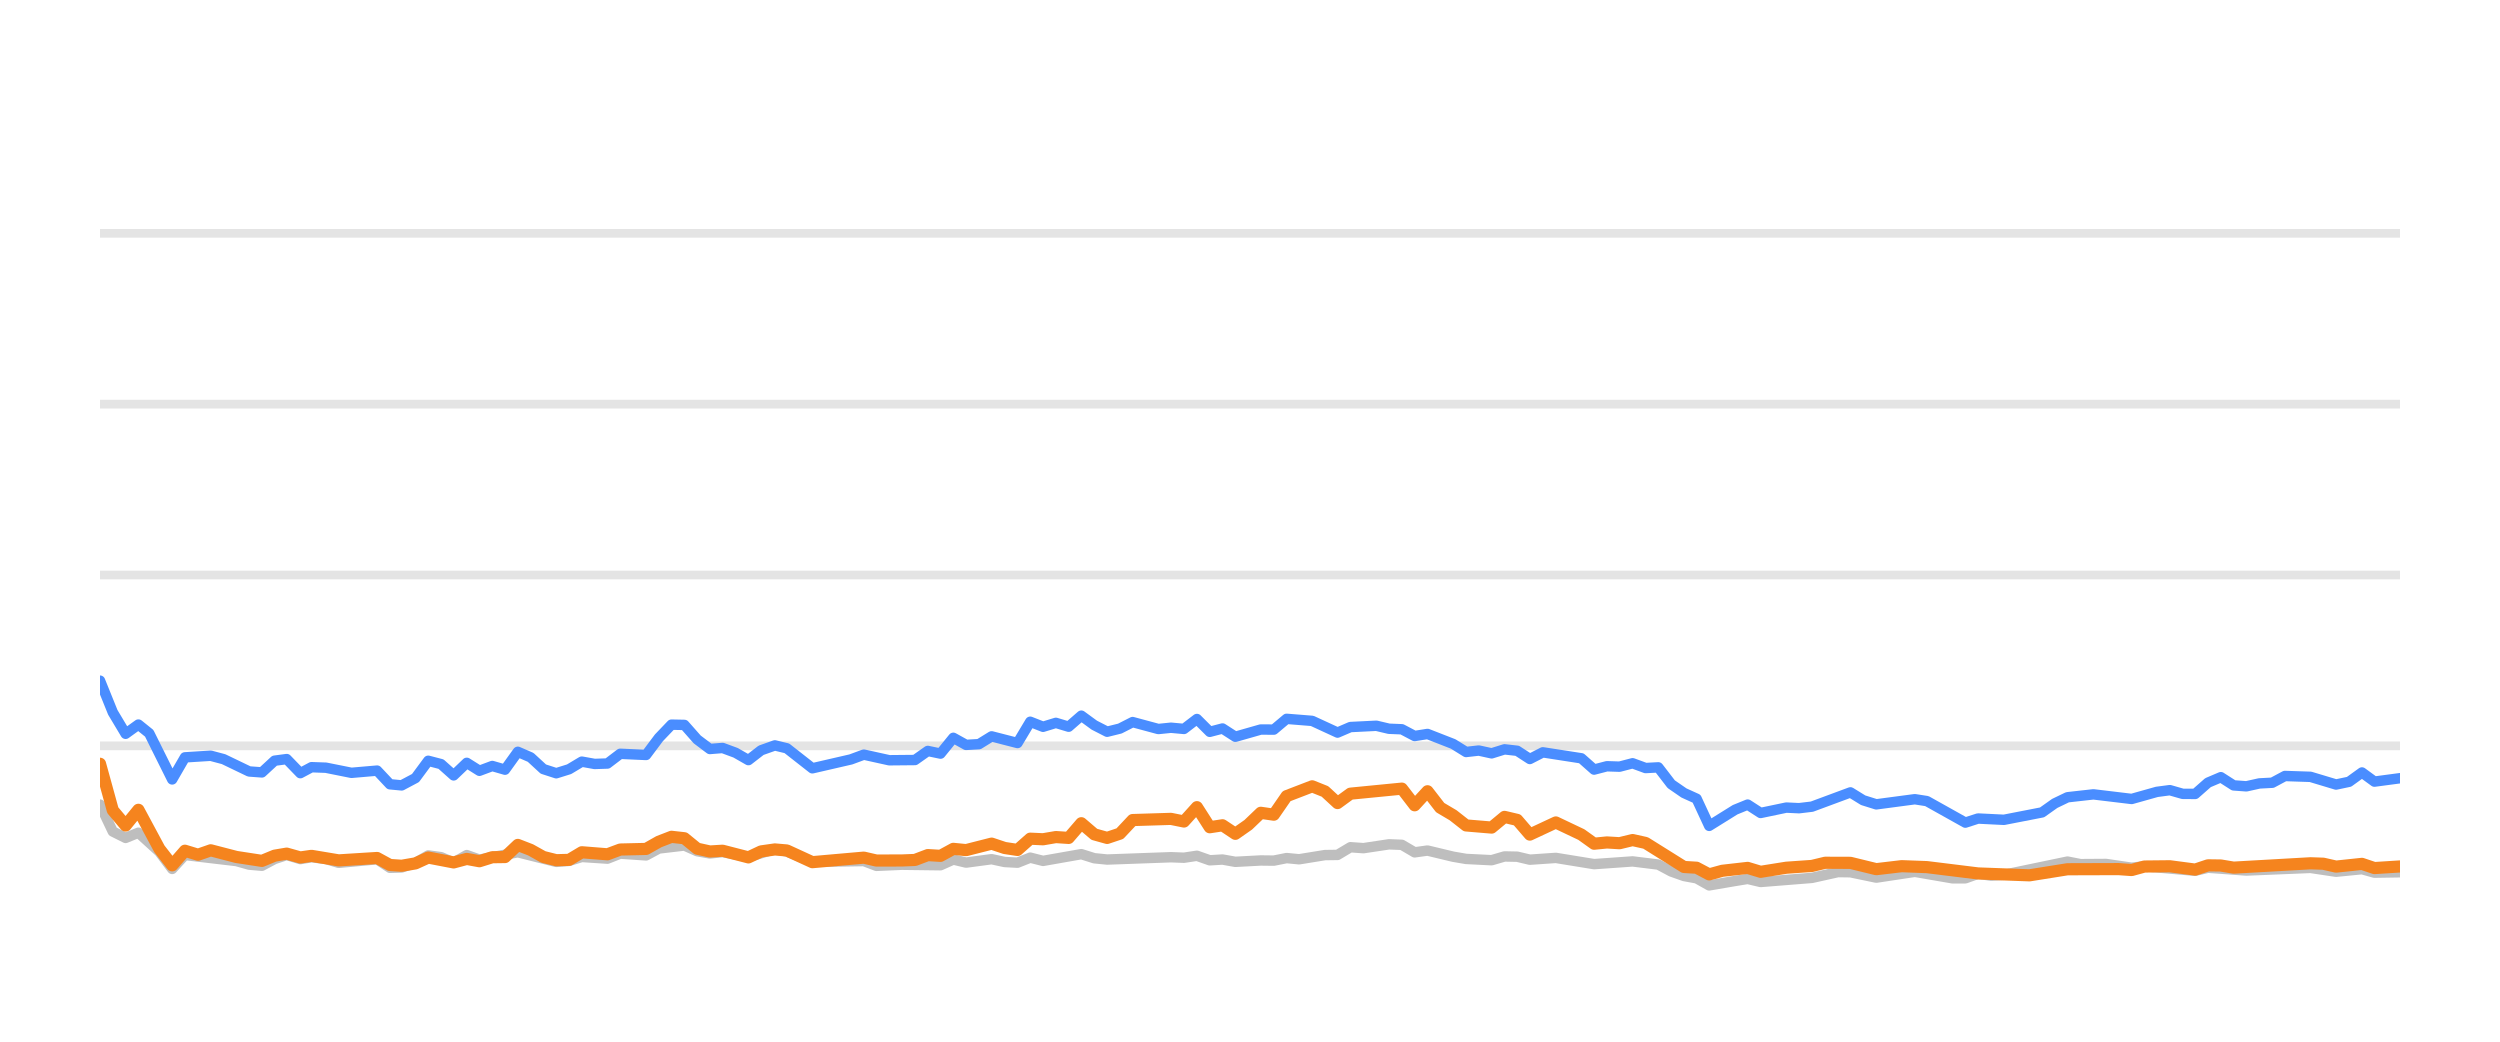
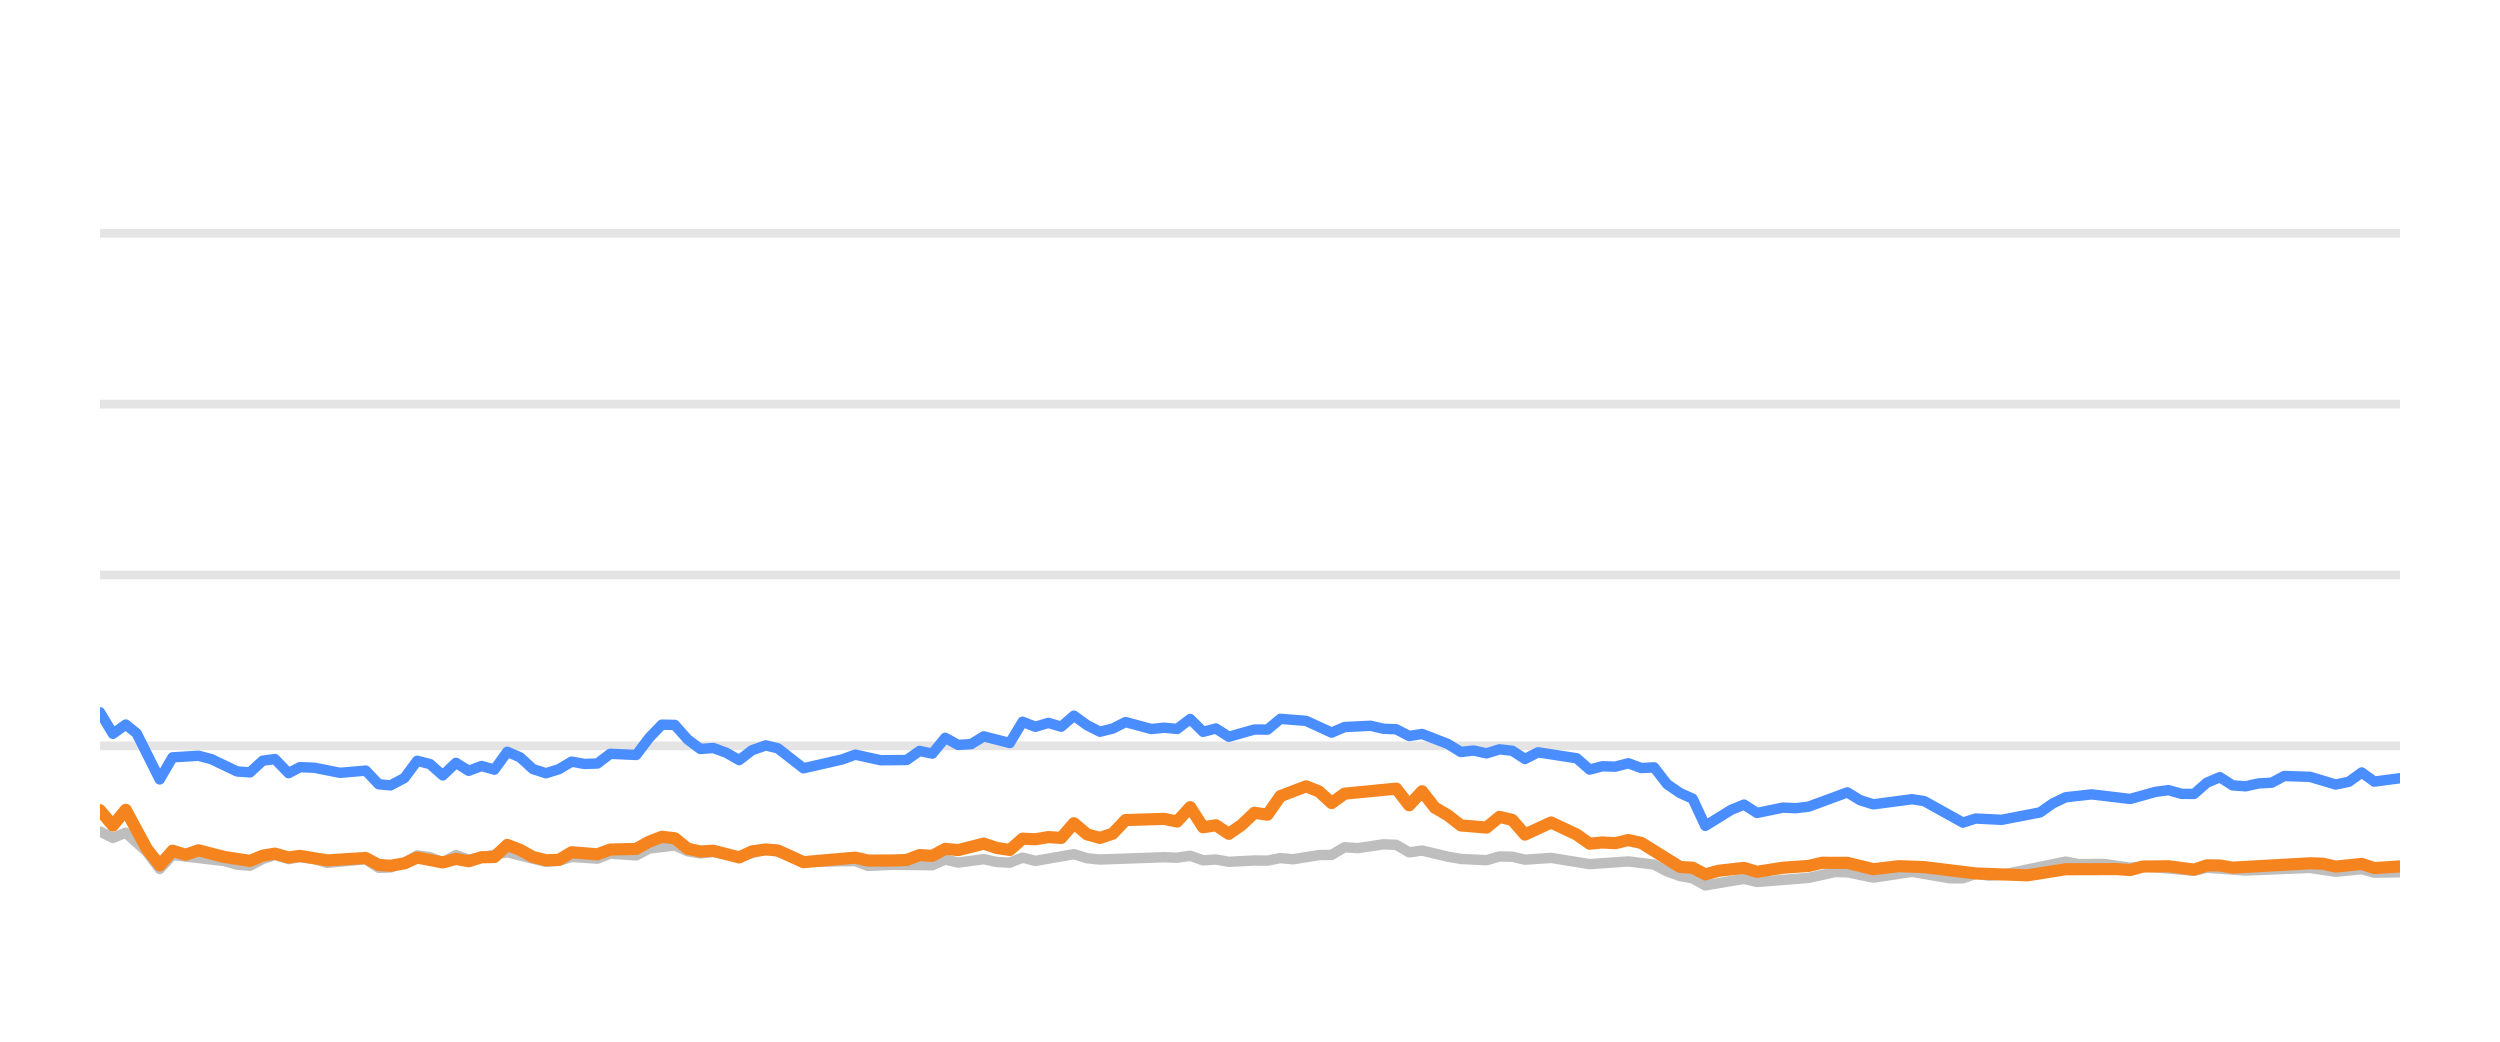
<svg xmlns="http://www.w3.org/2000/svg" width="144pt" height="60pt" viewBox="0 0 144 60" version="1.1">
  <defs>
    <style type="text/css">*{stroke-linejoin: round; stroke-linecap: butt}</style>
  </defs>
  <g id="figure_1">
    <g id="patch_1">
      <path d="M 0 60  L 144 60  L 144 0  L 0 0  L 0 60  z " style="fill: none; opacity: 0" />
    </g>
    <g id="axes_1">
      <g id="patch_2">
        <path d="M 5.76 52.8  L 138.24 52.8  L 138.24 3.6  L 5.76 3.6  L 5.76 52.8  z " style="fill: none" />
      </g>
      <g id="matplotlib.axis_1" />
      <g id="matplotlib.axis_2" />
      <g id="line2d_1">
-         <path d="M 5.76 42.96  L 138.24 42.96  " clip-path="url(#p016ba0a4b3)" style="fill: none; stroke: #b2b2b2; stroke-opacity: 0.35; stroke-width: 0.5; stroke-linecap: square" />
+         <path d="M 5.76 42.96  L 138.24 42.96  " clip-path="url(#p71afe8bf96)" style="fill: none; stroke: #b2b2b2; stroke-opacity: 0.35; stroke-width: 0.5; stroke-linecap: square" />
      </g>
      <g id="line2d_2">
-         <path d="M 5.76 33.12  L 138.24 33.12  " clip-path="url(#p016ba0a4b3)" style="fill: none; stroke: #b2b2b2; stroke-opacity: 0.35; stroke-width: 0.5; stroke-linecap: square" />
+         <path d="M 5.76 33.12  L 138.24 33.12  " clip-path="url(#p71afe8bf96)" style="fill: none; stroke: #b2b2b2; stroke-opacity: 0.35; stroke-width: 0.5; stroke-linecap: square" />
      </g>
      <g id="line2d_3">
-         <path d="M 5.76 23.28  L 138.24 23.28  " clip-path="url(#p016ba0a4b3)" style="fill: none; stroke: #b2b2b2; stroke-opacity: 0.35; stroke-width: 0.5; stroke-linecap: square" />
+         <path d="M 5.76 23.28  L 138.24 23.28  " clip-path="url(#p71afe8bf96)" style="fill: none; stroke: #b2b2b2; stroke-opacity: 0.35; stroke-width: 0.5; stroke-linecap: square" />
      </g>
      <g id="line2d_4">
-         <path d="M 5.76 13.44  L 138.24 13.44  " clip-path="url(#p016ba0a4b3)" style="fill: none; stroke: #b2b2b2; stroke-opacity: 0.35; stroke-width: 0.5; stroke-linecap: square" />
+         <path d="M 5.76 13.44  L 138.24 13.44  " clip-path="url(#p71afe8bf96)" style="fill: none; stroke: #b2b2b2; stroke-opacity: 0.35; stroke-width: 0.5; stroke-linecap: square" />
      </g>
      <g id="line2d_5">
-         <path d="M 5.76 46.345  L 6.497 47.895  L 7.235 48.264  L 7.972 47.964  L 9.181 49.066  L 9.918 50.05  L 10.652 49.248  L 13.615 49.597  L 14.35 49.804  L 15.087 49.868  L 15.816 49.479  L 16.514 49.248  L 17.299 49.484  L 17.944 49.376  L 18.772 49.479  L 19.509 49.7  L 21.721 49.494  L 22.46 49.986  L 23.136 49.966  L 23.933 49.7  L 24.667 49.272  L 25.403 49.371  L 26.131 49.681  L 26.886 49.253  L 27.615 49.513  L 29.827 49.09  L 32.04 49.646  L 32.78 49.587  L 33.512 49.361  L 34.99 49.459  L 35.726 49.169  L 37.214 49.272  L 37.953 48.874  L 39.421 48.702  L 40.158 49.031  L 40.889 49.159  L 41.622 49.08  L 43.109 49.366  L 44.632 48.908  L 45.324 49.051  L 46.792 49.646  L 49.756 49.597  L 50.484 49.873  L 51.953 49.809  L 54.173 49.838  L 54.912 49.509  L 55.647 49.686  L 57.117 49.489  L 57.868 49.651  L 58.609 49.691  L 59.342 49.4  L 60.079 49.587  L 62.284 49.199  L 63.031 49.435  L 63.771 49.509  L 67.448 49.376  L 68.197 49.405  L 68.943 49.292  L 69.682 49.553  L 70.417 49.509  L 71.156 49.641  L 72.62 49.563  L 73.372 49.572  L 74.109 49.425  L 74.83 49.494  L 76.318 49.253  L 77.043 49.243  L 77.784 48.8  L 78.536 48.854  L 80.006 48.633  L 80.747 48.662  L 81.484 49.095  L 82.225 48.992  L 83.701 49.346  L 84.446 49.474  L 85.918 49.548  L 86.66 49.331  L 87.391 49.346  L 88.119 49.518  L 89.615 49.415  L 91.821 49.774  L 94.038 49.617  L 95.517 49.799  L 96.262 50.197  L 96.997 50.458  L 97.723 50.591  L 98.449 50.999  L 99.943 50.743  L 100.666 50.625  L 101.411 50.802  L 104.368 50.566  L 105.871 50.232  L 106.585 50.242  L 108.074 50.552  L 110.294 50.217  L 112.464 50.591  L 113.205 50.591  L 113.934 50.33  L 114.685 50.438  L 115.428 50.389  L 119.087 49.627  L 119.836 49.774  L 121.306 49.764  L 122.784 49.981  L 123.519 49.897  L 126.443 50.158  L 127.18 49.981  L 129.391 50.143  L 133.085 49.991  L 134.558 50.212  L 136.049 50.064  L 136.768 50.266  L 138.24 50.242  L 138.24 50.242  " clip-path="url(#p016ba0a4b3)" style="fill: none; stroke: #bebebe; stroke-width: 0.6; stroke-linecap: round" />
+         <path d="M 5.76 47.895  L 6.502 48.264  L 7.243 47.964  L 8.458 49.066  L 9.2 50.05  L 9.938 49.248  L 12.918 49.597  L 13.656 49.804  L 14.398 49.868  L 15.13 49.479  L 15.833 49.248  L 16.622 49.484  L 17.27 49.376  L 18.104 49.479  L 18.844 49.7  L 21.069 49.494  L 21.812 49.986  L 22.491 49.966  L 23.293 49.7  L 24.031 49.272  L 24.771 49.371  L 25.504 49.681  L 26.262 49.253  L 26.996 49.513  L 29.22 49.09  L 31.446 49.646  L 32.19 49.587  L 32.926 49.361  L 34.412 49.459  L 35.152 49.169  L 36.648 49.272  L 37.392 48.874  L 38.868 48.702  L 39.609 49.031  L 40.344 49.159  L 41.081 49.08  L 42.577 49.366  L 44.108 48.908  L 44.804 49.051  L 46.281 49.646  L 49.261 49.597  L 49.992 49.873  L 51.47 49.809  L 53.703 49.838  L 54.446 49.509  L 55.185 49.686  L 56.663 49.489  L 57.418 49.651  L 58.163 49.691  L 58.9 49.4  L 59.641 49.587  L 61.859 49.199  L 62.611 49.435  L 63.354 49.509  L 67.052 49.376  L 67.805 49.405  L 68.555 49.292  L 69.298 49.553  L 70.037 49.509  L 70.78 49.641  L 72.252 49.563  L 73.009 49.572  L 73.75 49.425  L 74.475 49.494  L 75.972 49.253  L 76.701 49.243  L 77.445 48.8  L 78.202 48.854  L 79.68 48.633  L 80.425 48.662  L 81.166 49.095  L 81.911 48.992  L 83.396 49.346  L 84.145 49.474  L 85.625 49.548  L 86.371 49.331  L 87.107 49.346  L 87.838 49.518  L 89.343 49.415  L 91.561 49.774  L 93.791 49.617  L 95.278 49.799  L 96.027 50.197  L 96.766 50.458  L 97.496 50.591  L 98.226 50.999  L 99.728 50.743  L 100.456 50.625  L 101.205 50.802  L 104.178 50.566  L 105.69 50.232  L 106.408 50.242  L 107.905 50.552  L 110.137 50.217  L 112.32 50.591  L 113.065 50.591  L 113.798 50.33  L 114.553 50.438  L 115.3 50.389  L 118.98 49.627  L 119.733 49.774  L 121.212 49.764  L 122.697 49.981  L 123.437 49.897  L 126.377 50.158  L 127.118 49.981  L 129.341 50.143  L 133.056 49.991  L 134.537 50.212  L 136.036 50.064  L 136.76 50.266  L 138.24 50.242  L 138.24 50.242  " clip-path="url(#p71afe8bf96)" style="fill: none; stroke: #bebebe; stroke-width: 0.6; stroke-linecap: round" />
      </g>
      <g id="line2d_6">
-         <path d="M 5.76 39.206  L 6.497 41.031  L 7.235 42.266  L 7.972 41.735  L 8.595 42.237  L 9.918 44.894  L 10.652 43.624  L 12.138 43.531  L 12.879 43.728  L 14.35 44.436  L 15.087 44.49  L 15.816 43.816  L 16.514 43.723  L 17.299 44.534  L 17.944 44.19  L 18.772 44.22  L 20.242 44.515  L 21.721 44.387  L 22.46 45.174  L 23.136 45.238  L 23.933 44.815  L 24.667 43.821  L 25.403 44.013  L 26.131 44.662  L 26.886 43.939  L 27.615 44.397  L 28.355 44.121  L 29.088 44.333  L 29.827 43.304  L 30.564 43.624  L 31.296 44.298  L 32.04 44.539  L 32.78 44.308  L 33.512 43.87  L 34.25 44.003  L 34.99 43.978  L 35.726 43.418  L 37.214 43.486  L 37.953 42.498  L 38.678 41.74  L 39.421 41.755  L 40.158 42.591  L 40.889 43.142  L 41.622 43.083  L 42.37 43.359  L 43.109 43.782  L 43.84 43.216  L 44.632 42.935  L 45.324 43.103  L 46.792 44.254  L 49.012 43.742  L 49.756 43.467  L 51.222 43.791  L 52.701 43.777  L 53.441 43.255  L 54.173 43.408  L 54.912 42.498  L 55.647 42.906  L 56.391 42.862  L 57.117 42.414  L 58.609 42.798  L 59.342 41.573  L 60.079 41.863  L 60.819 41.637  L 61.555 41.858  L 62.284 41.223  L 63.031 41.769  L 63.771 42.148  L 64.505 41.966  L 65.24 41.592  L 66.72 41.991  L 67.448 41.917  L 68.197 41.986  L 68.943 41.415  L 69.682 42.153  L 70.417 41.961  L 71.156 42.438  L 72.62 42.02  L 73.372 42.025  L 74.109 41.405  L 75.581 41.523  L 77.043 42.197  L 77.784 41.878  L 79.279 41.804  L 80.006 41.976  L 80.747 42.006  L 81.484 42.394  L 82.225 42.276  L 83.701 42.852  L 84.446 43.314  L 85.178 43.231  L 85.918 43.393  L 86.66 43.162  L 87.391 43.245  L 88.119 43.718  L 88.868 43.334  L 91.086 43.678  L 91.821 44.328  L 92.559 44.136  L 93.286 44.16  L 94.038 43.964  L 94.787 44.239  L 95.517 44.2  L 96.262 45.169  L 96.997 45.676  L 97.723 46.005  L 98.449 47.57  L 99.943 46.64  L 100.666 46.345  L 101.411 46.827  L 102.893 46.517  L 103.625 46.552  L 104.368 46.463  L 106.585 45.641  L 107.319 46.094  L 108.074 46.33  L 110.294 46.035  L 110.987 46.143  L 113.205 47.383  L 113.934 47.147  L 115.428 47.221  L 117.624 46.793  L 118.353 46.276  L 119.087 45.922  L 120.58 45.755  L 122.784 46.02  L 124.235 45.612  L 124.983 45.513  L 125.722 45.725  L 126.443 45.73  L 127.18 45.081  L 127.92 44.766  L 128.657 45.238  L 129.391 45.292  L 130.139 45.125  L 130.887 45.085  L 131.611 44.697  L 133.085 44.746  L 134.558 45.189  L 135.307 45.031  L 136.049 44.495  L 136.768 45.021  L 138.24 44.825  L 138.24 44.825  " clip-path="url(#p016ba0a4b3)" style="fill: none; stroke: #4a8dff; stroke-width: 0.6; stroke-linecap: round" />
+         <path d="M 5.76 41.031  L 6.502 42.266  L 7.243 41.735  L 7.869 42.237  L 9.2 44.894  L 9.938 43.624  L 11.432 43.531  L 12.178 43.728  L 13.656 44.436  L 14.398 44.49  L 15.13 43.816  L 15.833 43.723  L 16.622 44.534  L 17.27 44.19  L 18.104 44.22  L 19.582 44.515  L 21.069 44.387  L 21.812 45.174  L 22.491 45.238  L 23.293 44.815  L 24.031 43.821  L 24.771 44.013  L 25.504 44.662  L 26.262 43.939  L 26.996 44.397  L 27.739 44.121  L 28.477 44.333  L 29.22 43.304  L 29.961 43.624  L 30.697 44.298  L 31.446 44.539  L 32.19 44.308  L 32.926 43.87  L 33.668 44.003  L 34.412 43.978  L 35.152 43.418  L 36.648 43.486  L 37.392 42.498  L 38.121 41.74  L 38.868 41.755  L 39.609 42.591  L 40.344 43.142  L 41.081 43.083  L 41.834 43.359  L 42.577 43.782  L 43.312 43.216  L 44.108 42.935  L 44.804 43.103  L 46.281 44.254  L 48.513 43.742  L 49.261 43.467  L 50.735 43.791  L 52.223 43.777  L 52.966 43.255  L 53.703 43.408  L 54.446 42.498  L 55.185 42.906  L 55.933 42.862  L 56.663 42.414  L 58.163 42.798  L 58.9 41.573  L 59.641 41.863  L 60.386 41.637  L 61.126 41.858  L 61.859 41.223  L 62.611 41.769  L 63.354 42.148  L 64.092 41.966  L 64.831 41.592  L 66.319 41.991  L 67.052 41.917  L 67.805 41.986  L 68.555 41.415  L 69.298 42.153  L 70.037 41.961  L 70.78 42.438  L 72.252 42.02  L 73.009 42.025  L 73.75 41.405  L 75.23 41.523  L 76.701 42.197  L 77.445 41.878  L 78.949 41.804  L 79.68 41.976  L 80.425 42.006  L 81.166 42.394  L 81.911 42.276  L 83.396 42.852  L 84.145 43.314  L 84.881 43.231  L 85.625 43.393  L 86.371 43.162  L 87.107 43.245  L 87.838 43.718  L 88.591 43.334  L 90.822 43.678  L 91.561 44.328  L 92.303 44.136  L 93.034 44.16  L 93.791 43.964  L 94.543 44.239  L 95.278 44.2  L 96.027 45.169  L 96.766 45.676  L 97.496 46.005  L 98.226 47.57  L 99.728 46.64  L 100.456 46.345  L 101.205 46.827  L 102.695 46.517  L 103.431 46.552  L 104.178 46.463  L 106.408 45.641  L 107.146 46.094  L 107.905 46.33  L 110.137 46.035  L 110.834 46.143  L 113.065 47.383  L 113.798 47.147  L 115.3 47.221  L 117.508 46.793  L 118.242 46.276  L 118.98 45.922  L 120.481 45.755  L 122.697 46.02  L 124.157 45.612  L 124.909 45.513  L 125.652 45.725  L 126.377 45.73  L 127.118 45.081  L 127.862 44.766  L 128.603 45.238  L 129.341 45.292  L 130.094 45.125  L 130.846 45.085  L 131.574 44.697  L 133.056 44.746  L 134.537 45.189  L 135.291 45.031  L 136.036 44.495  L 136.76 45.021  L 138.24 44.825  L 138.24 44.825  " clip-path="url(#p71afe8bf96)" style="fill: none; stroke: #4a8dff; stroke-width: 0.6; stroke-linecap: round" />
      </g>
      <g id="line2d_7">
-         <path d="M 5.76 43.993  L 6.497 46.67  L 7.235 47.55  L 7.972 46.645  L 9.181 48.894  L 9.918 49.843  L 10.652 49.002  L 11.406 49.233  L 12.138 48.977  L 13.615 49.361  L 15.087 49.587  L 15.816 49.287  L 16.514 49.169  L 17.299 49.39  L 17.944 49.297  L 19.509 49.558  L 21.721 49.42  L 22.46 49.823  L 23.136 49.868  L 23.933 49.73  L 24.667 49.395  L 26.131 49.676  L 26.886 49.474  L 27.615 49.607  L 28.355 49.376  L 29.088 49.366  L 29.827 48.667  L 30.564 48.953  L 31.296 49.361  L 32.04 49.548  L 32.78 49.528  L 33.512 49.09  L 34.99 49.208  L 35.726 48.933  L 37.214 48.898  L 37.953 48.48  L 38.678 48.2  L 39.421 48.283  L 40.158 48.884  L 40.889 49.046  L 41.622 49.002  L 43.109 49.386  L 43.84 49.041  L 44.632 48.928  L 45.324 48.987  L 46.792 49.661  L 49.756 49.4  L 50.484 49.568  L 51.953 49.563  L 52.701 49.533  L 53.441 49.253  L 54.173 49.297  L 54.912 48.894  L 55.647 48.967  L 57.117 48.593  L 57.868 48.844  L 58.609 48.957  L 59.342 48.308  L 60.079 48.342  L 60.819 48.215  L 61.555 48.264  L 62.284 47.418  L 63.031 48.057  L 63.771 48.264  L 64.505 48.018  L 65.24 47.235  L 67.448 47.167  L 68.197 47.319  L 68.943 46.493  L 69.682 47.649  L 70.417 47.536  L 71.156 48.028  L 71.901 47.506  L 72.62 46.817  L 73.372 46.926  L 74.109 45.858  L 75.581 45.292  L 76.318 45.587  L 77.043 46.256  L 77.784 45.715  L 80.747 45.425  L 81.484 46.384  L 82.225 45.577  L 82.953 46.517  L 83.701 46.96  L 84.446 47.545  L 85.918 47.668  L 86.66 47.053  L 87.391 47.226  L 88.119 48.072  L 89.615 47.373  L 91.086 48.072  L 91.821 48.598  L 92.559 48.525  L 93.286 48.569  L 94.038 48.387  L 94.787 48.554  L 96.997 49.937  L 97.723 49.981  L 98.449 50.365  L 99.202 50.158  L 100.666 49.991  L 101.411 50.217  L 102.893 49.981  L 104.368 49.878  L 105.13 49.695  L 106.585 49.7  L 108.074 50.064  L 109.535 49.892  L 110.987 49.946  L 113.934 50.31  L 116.899 50.419  L 119.087 50.069  L 122.024 50.06  L 122.784 50.114  L 123.519 49.912  L 124.983 49.897  L 126.443 50.089  L 127.18 49.843  L 127.92 49.853  L 128.657 49.976  L 133.085 49.725  L 133.822 49.75  L 134.558 49.917  L 136.049 49.759  L 136.768 50.001  L 138.24 49.907  L 138.24 49.907  " clip-path="url(#p016ba0a4b3)" style="fill: none; stroke: #f5841e; stroke-width: 0.7; stroke-linecap: round" />
+         <path d="M 5.76 46.67  L 6.502 47.55  L 7.243 46.645  L 8.458 48.894  L 9.2 49.843  L 9.938 49.002  L 10.696 49.233  L 11.432 48.977  L 12.918 49.361  L 14.398 49.587  L 15.13 49.287  L 15.833 49.169  L 16.622 49.39  L 17.27 49.297  L 18.844 49.558  L 21.069 49.42  L 21.812 49.823  L 22.491 49.868  L 23.293 49.73  L 24.031 49.395  L 25.504 49.676  L 26.262 49.474  L 26.996 49.607  L 27.739 49.376  L 28.477 49.366  L 29.22 48.667  L 29.961 48.953  L 30.697 49.361  L 31.446 49.548  L 32.19 49.528  L 32.926 49.09  L 34.412 49.208  L 35.152 48.933  L 36.648 48.898  L 37.392 48.48  L 38.121 48.2  L 38.868 48.283  L 39.609 48.884  L 40.344 49.046  L 41.081 49.002  L 42.577 49.386  L 43.312 49.041  L 44.108 48.928  L 44.804 48.987  L 46.281 49.661  L 49.261 49.4  L 49.992 49.568  L 51.47 49.563  L 52.223 49.533  L 52.966 49.253  L 53.703 49.297  L 54.446 48.894  L 55.185 48.967  L 56.663 48.593  L 57.418 48.844  L 58.163 48.957  L 58.9 48.308  L 59.641 48.342  L 60.386 48.215  L 61.126 48.264  L 61.859 47.418  L 62.611 48.057  L 63.354 48.264  L 64.092 48.018  L 64.831 47.235  L 67.052 47.167  L 67.805 47.319  L 68.555 46.493  L 69.298 47.649  L 70.037 47.536  L 70.78 48.028  L 71.53 47.506  L 72.252 46.817  L 73.009 46.926  L 73.75 45.858  L 75.23 45.292  L 75.972 45.587  L 76.701 46.256  L 77.445 45.715  L 80.425 45.425  L 81.166 46.384  L 81.911 45.577  L 82.643 46.517  L 83.396 46.96  L 84.145 47.545  L 85.625 47.668  L 86.371 47.053  L 87.107 47.226  L 87.838 48.072  L 89.343 47.373  L 90.822 48.072  L 91.561 48.598  L 92.303 48.525  L 93.034 48.569  L 93.791 48.387  L 94.543 48.554  L 96.766 49.937  L 97.496 49.981  L 98.226 50.365  L 98.983 50.158  L 100.456 49.991  L 101.205 50.217  L 102.695 49.981  L 104.178 49.878  L 104.944 49.695  L 106.408 49.7  L 107.905 50.064  L 109.374 49.892  L 110.834 49.946  L 113.798 50.31  L 116.78 50.419  L 118.98 50.069  L 121.933 50.06  L 122.697 50.114  L 123.437 49.912  L 124.909 49.897  L 126.377 50.089  L 127.118 49.843  L 127.862 49.853  L 128.603 49.976  L 133.056 49.725  L 133.797 49.75  L 134.537 49.917  L 136.036 49.759  L 136.76 50.001  L 138.24 49.907  L 138.24 49.907  " clip-path="url(#p71afe8bf96)" style="fill: none; stroke: #f5841e; stroke-width: 0.7; stroke-linecap: round" />
      </g>
    </g>
  </g>
  <defs>
-     <clipPath id="p016ba0a4b3">
+     <clipPath id="p71afe8bf96">
      <rect x="5.76" y="3.6" width="132.48" height="49.2" />
    </clipPath>
  </defs>
</svg>
